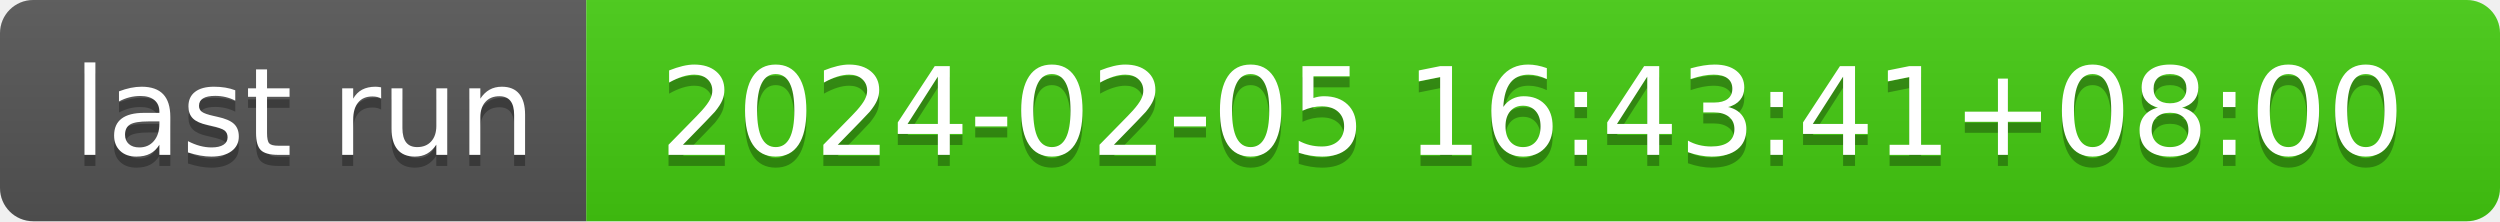
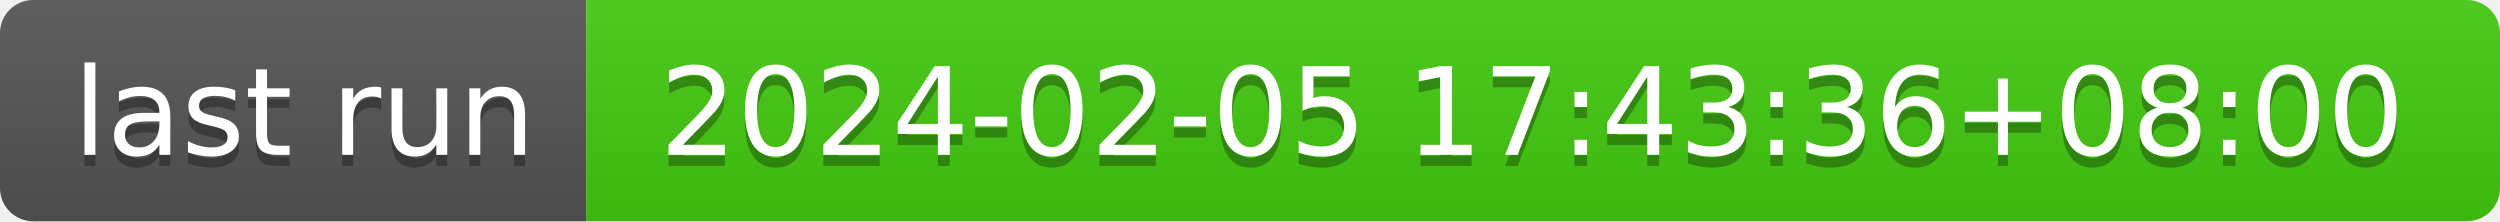
- <svg xmlns="http://www.w3.org/2000/svg" width="226" height="20" role="img" aria-label="last run: 2024-02-05 16:43:41+08:00">
+ <svg xmlns="http://www.w3.org/2000/svg" width="226" height="20" role="img" aria-label="last run: 2024-02-05 17:43:36+08:00">
  <linearGradient id="s" x2="0" y2="100%">
    <stop offset="0" stop-color="#bbb" stop-opacity=".1" />
    <stop offset="1" stop-opacity=".1" />
  </linearGradient>
  <clipPath id="r">
    <rect width="226" height="20" rx="3" fill="#fff" />
  </clipPath>
  <g clip-path="url(#r)">
    <rect width="53" height="20" fill="#555" />
    <rect x="53" width="173" height="20" fill="#4c1" />
    <rect width="226" height="20" fill="url(#s)" />
  </g>
  <g fill="#fff" text-anchor="middle" font-family="Verdana,Geneva,DejaVu Sans,sans-serif" text-rendering="geometricPrecision" font-size="110">
    <text aria-hidden="true" x="275" y="150" fill="#010101" fill-opacity=".3" transform="scale(.1)" textLength="430">last run</text>
    <text x="275" y="140" transform="scale(.1)" fill="#fff" textLength="430">last run</text>
-     <text aria-hidden="true" x="1385" y="150" fill="#010101" fill-opacity=".3" transform="scale(.1)" textLength="1630">2024-02-05 16:43:41+08:00</text>
-     <text x="1385" y="140" transform="scale(.1)" fill="#fff" textLength="1630">2024-02-05 16:43:41+08:00</text>
+     <text aria-hidden="true" x="1385" y="150" fill="#010101" fill-opacity=".3" transform="scale(.1)" textLength="1630">2024-02-05 17:43:36+08:00</text>
+     <text x="1385" y="140" transform="scale(.1)" fill="#fff" textLength="1630">2024-02-05 17:43:36+08:00</text>
  </g>
</svg>
